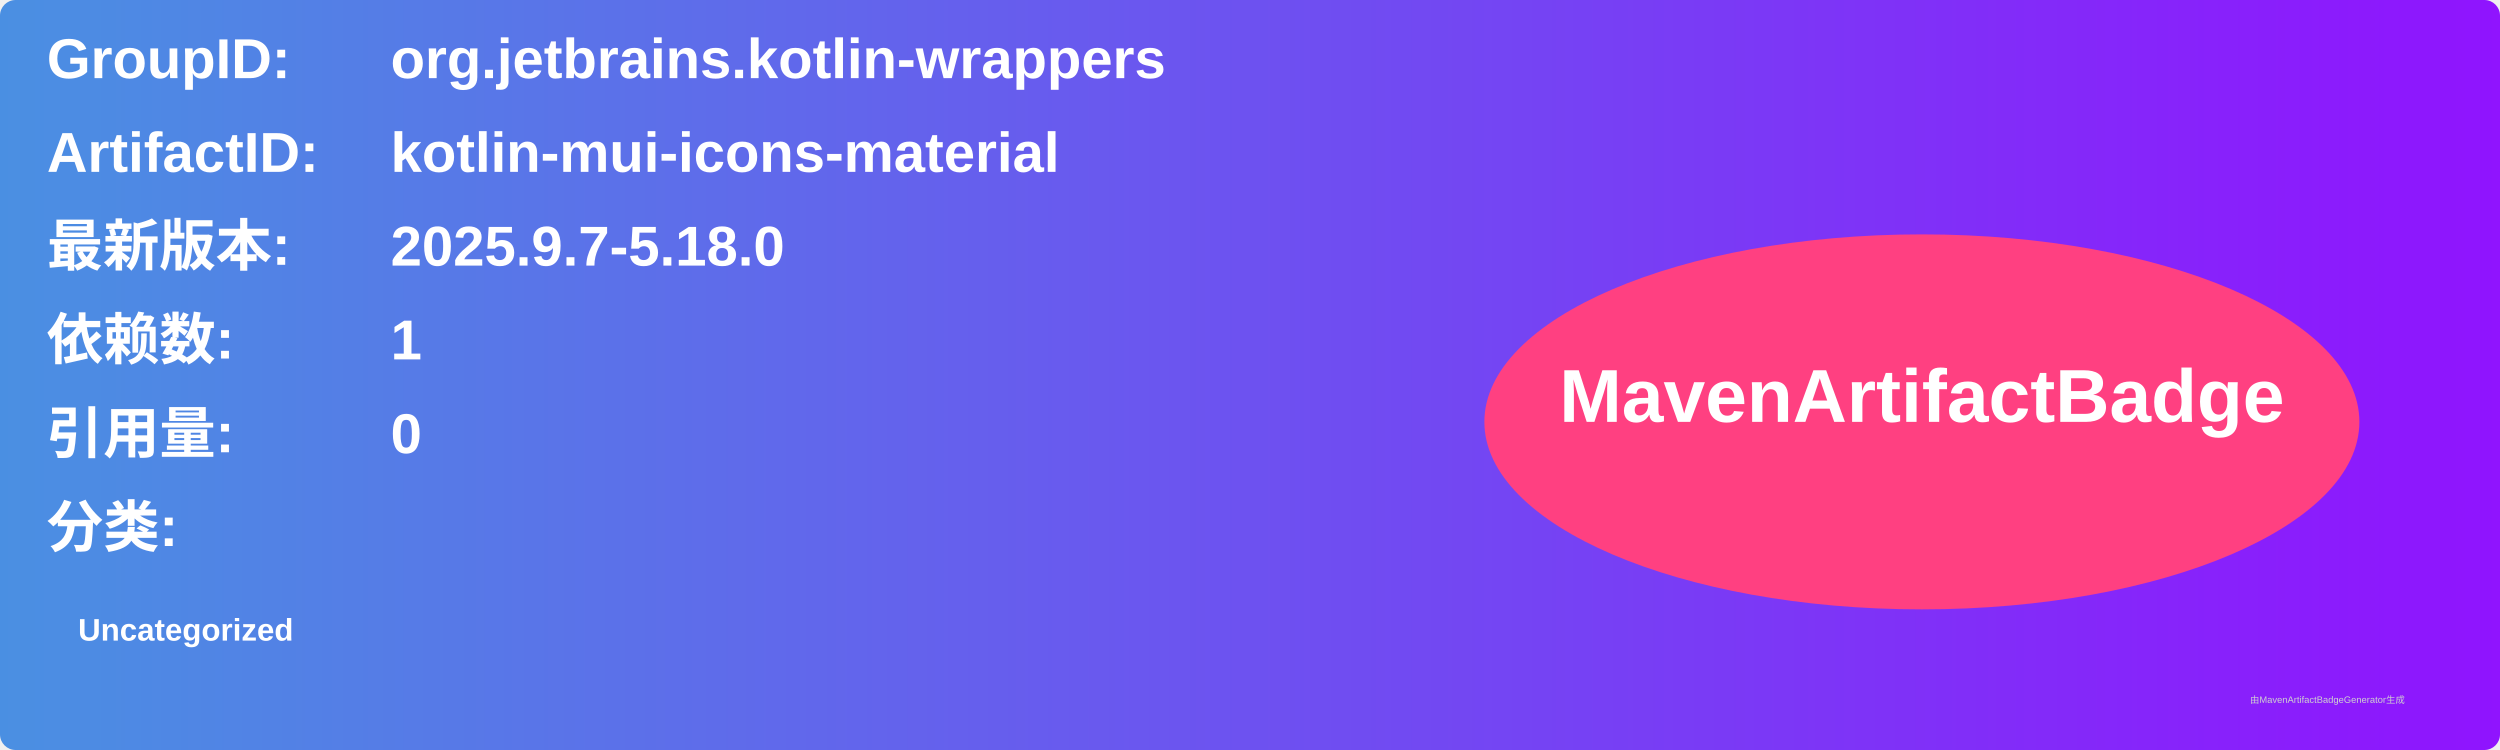
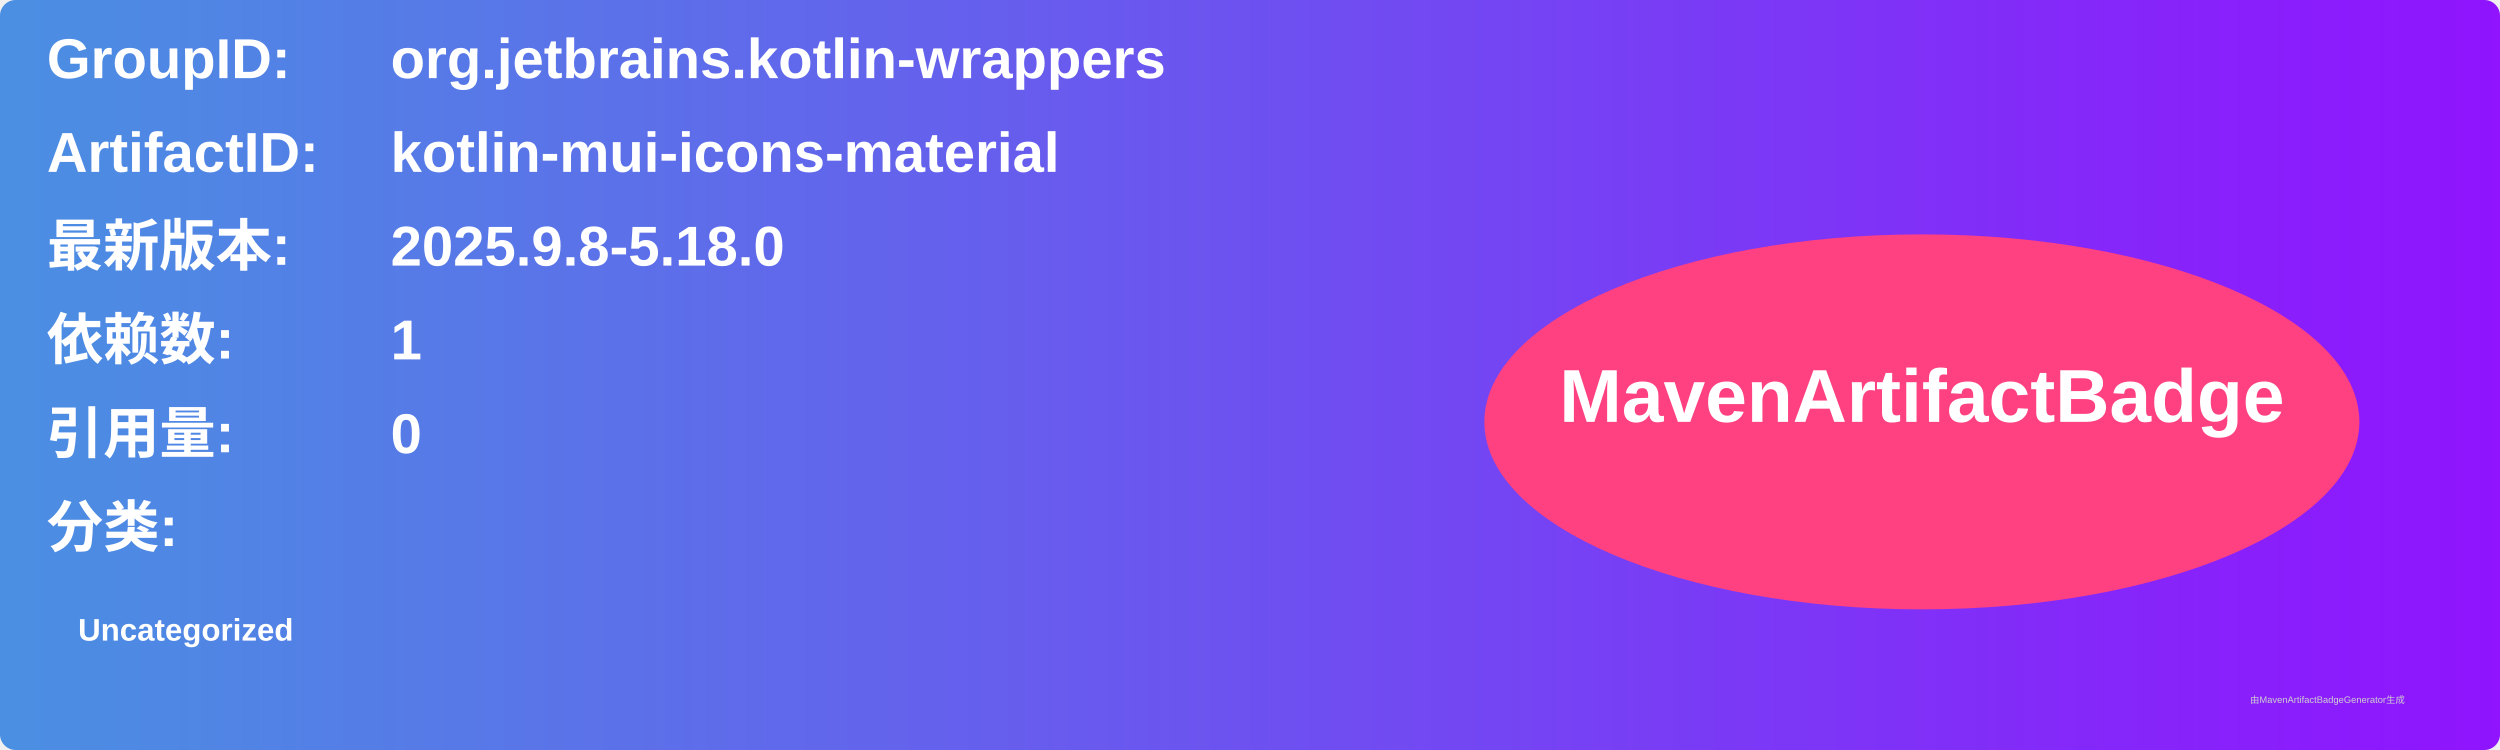
<svg xmlns="http://www.w3.org/2000/svg" width="800" height="240" viewBox="0 0 800 240">
  <linearGradient id="grad" x1="0%" y1="0%" x2="100%" y2="0%">
    <stop offset="0%" stop-color="#4a90e2" />
    <stop offset="100%" stop-color="#9013fe" />
  </linearGradient>
  <rect width="100%" height="100%" rx="5" ry="5" fill="url(#grad)" />
  <g transform="translate(15, 15)">
    <text x="0" y="10" font-family="Arial" font-size="18" fill="white" font-weight="bold" width="260">GroupID:</text>
    <text x="110" y="10" font-family="Arial" font-size="18" fill="white" font-weight="bold" width="460">org.jetbrains.kotlin-wrappers</text>
    <text x="0" y="40" font-family="Arial" font-size="18" fill="white" font-weight="bold" width="260">ArtifactID:</text>
    <text x="110" y="40" font-family="Arial" font-size="18" fill="white" font-weight="bold" width="460">kotlin-mui-icons-material</text>
    <text x="0" y="70" font-family="Arial" font-size="18" fill="white" font-weight="bold">最新版本:</text>
    <text x="110" y="70" font-family="Arial" font-size="18" fill="white" font-weight="bold">
-       <tspan font-weight="bold">2025.9.7-5.18.0</tspan>
+       <tspan font-weight="bold">2025.9.8-5.18.0</tspan>
    </text>
    <text x="0" y="100" font-family="Arial" font-size="18" fill="white" font-weight="bold">依赖数: </text>
    <text x="110" y="100" font-family="Arial" font-size="18" fill="white">
      <tspan font-weight="bold">1</tspan>
    </text>
    <text x="0" y="130" font-family="Arial" font-size="18" fill="white" font-weight="bold">引用量: </text>
    <text x="110" y="130" font-family="Arial" font-size="18" fill="white">
      <tspan font-weight="bold">0</tspan>
    </text>
    <text x="0" y="160" font-family="Arial" font-size="18" fill="white" font-weight="bold">分类:</text>
    <text x="10" y="190" font-family="Arial" font-size="10" fill="white">
      <tspan font-weight="bold">Uncategorized</tspan>
    </text>
    <ellipse cx="600" cy="120" rx="140" ry="60" fill="#ff4081" />
    <text x="600" y="120" text-anchor="middle" font-family="Arial" font-size="24" fill="white" font-weight="bold">MavenArtifactBadge</text>
  </g>
  <text x="720" y="225" font-family="Arial" font-size="3" fill="#d0d0d0">由MavenArtifactBadgeGenerator生成</text>
</svg>
